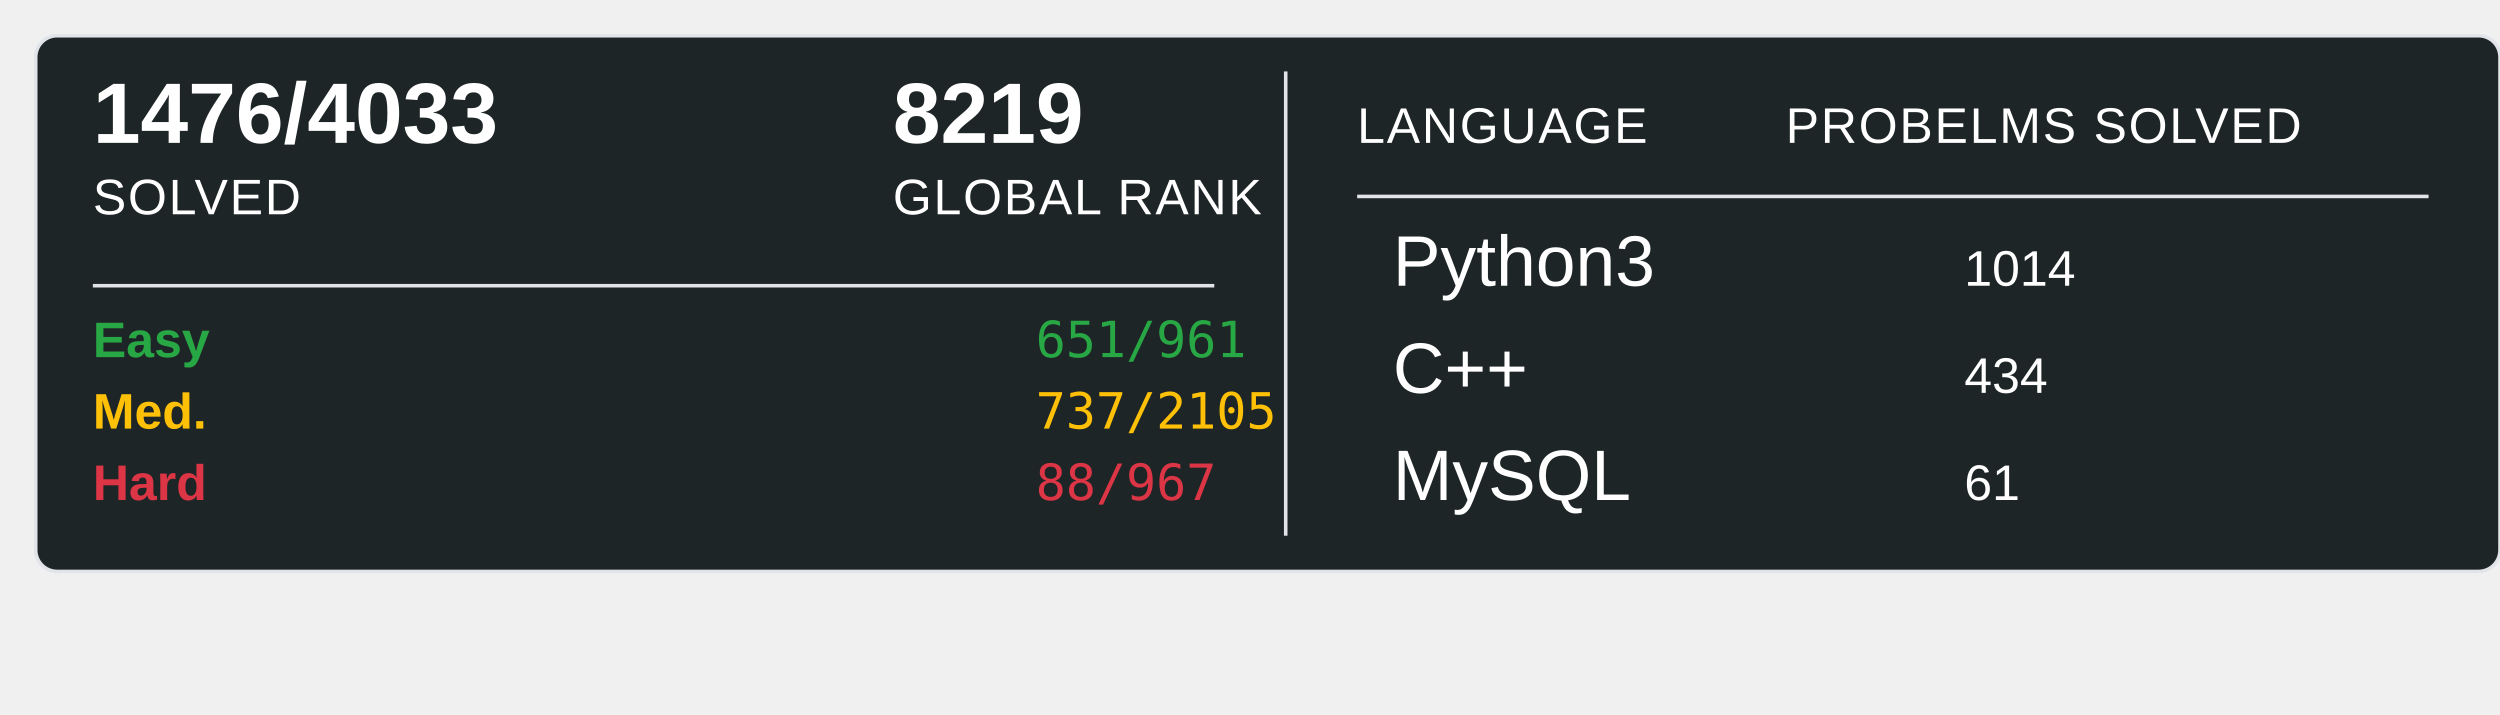
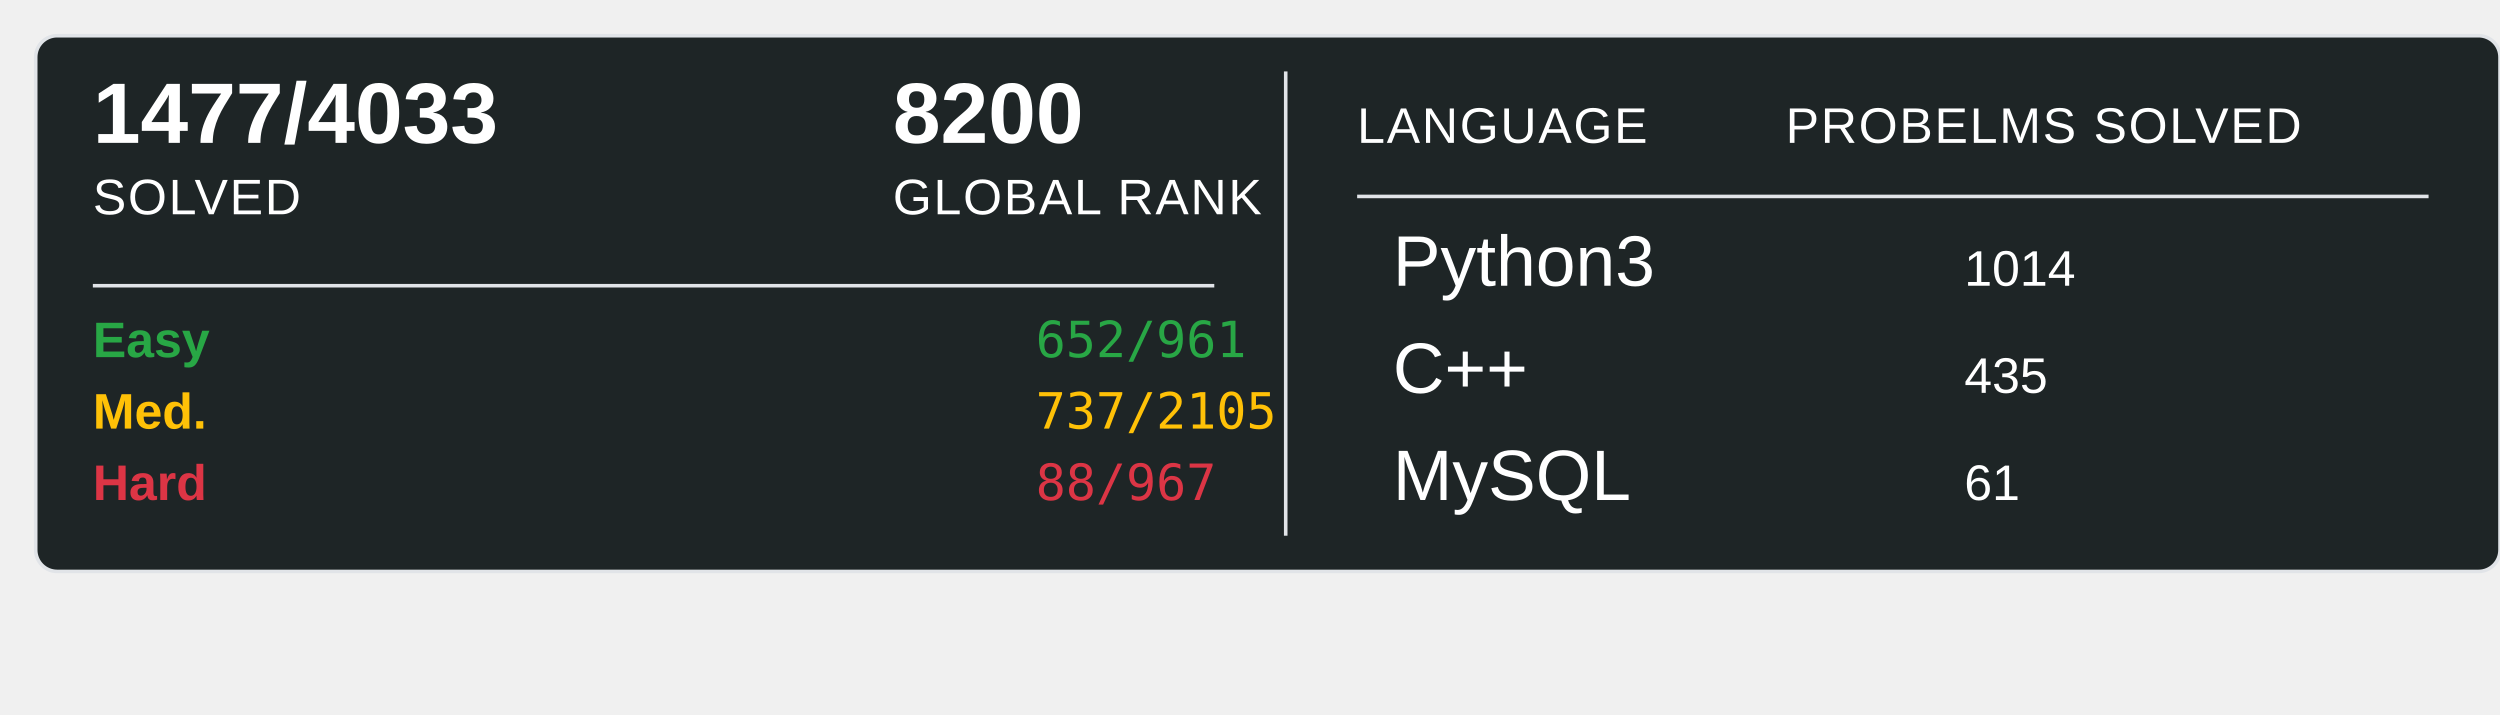
<svg xmlns="http://www.w3.org/2000/svg" width="700" height="200">
  <rect x="10" y="10" width="690" height="150" rx="6" ry="6" fill="#1E2526" stroke="#e1e4e8" stroke-width="1" />
-   <text x="26" y="40" font-family="Arial, sans-serif" font-size="24" font-weight="600" fill="#ffffff">1476/4033</text>
+   <text x="26" y="40" font-family="Arial, sans-serif" font-size="24" font-weight="600" fill="#ffffff">1477/4033</text>
  <text x="26" y="60" font-family="Arial, sans-serif" font-size="14" fill="#ffffff" text-transform="uppercase" letter-spacing="0.5">SOLVED</text>
-   <text x="250" y="40" font-family="Arial, sans-serif" font-size="24" font-weight="600" fill="#ffffff">8219</text>
+   <text x="250" y="40" font-family="Arial, sans-serif" font-size="24" font-weight="600" fill="#ffffff">8200</text>
  <text x="250" y="60" font-family="Arial, sans-serif" font-size="14" fill="#ffffff" text-transform="uppercase" letter-spacing="0.5">GLOBAL RANK</text>
  <line x1="26" y1="80" x2="340" y2="80" stroke="#e1e4e8" stroke-width="1" />
  <text x="26" y="100" font-family="Arial, sans-serif" font-size="14" font-weight="600" fill="#28a745">Easy</text>
-   <text x="290" y="100" font-family="monospace" font-size="14" fill="#28a745">651/961</text>
+   <text x="290" y="100" font-family="monospace" font-size="14" fill="#28a745">652/961</text>
  <text x="26" y="120" font-family="Arial, sans-serif" font-size="14" font-weight="600" fill="#ffc107">Med.</text>
  <text x="290" y="120" font-family="monospace" font-size="14" fill="#ffc107">737/2105</text>
  <text x="26" y="140" font-family="Arial, sans-serif" font-size="14" font-weight="600" fill="#dc3545">Hard</text>
  <text x="290" y="140" font-family="monospace" font-size="14" fill="#dc3545">88/967</text>
  <line x1="360" y1="20" x2="360" y2="150" stroke="#e1e4e8" stroke-width="1" />
  <text x="380" y="40" font-family="Arial, sans-serif" font-size="14" fill="#ffffff" text-transform="uppercase" letter-spacing="0.5">LANGUAGE</text>
  <line x1="380" y1="55" x2="680" y2="55" stroke="#e1e4e8" stroke-width="1" />
  <text x="500" y="40" font-family="Arial, sans-serif" font-size="14" fill="#ffffff" text-transform="uppercase" letter-spacing="0.5">PROBELMS SOLVED</text>
  <text x="390" y="80" font-family="Arial, sans-serif" font-size="20" fill="#ffffff">Python3</text>
  <text x="550" y="80" font-family="Arial, sans-serif" font-size="14" fill="#ffffff">1014</text>
  <text x="390" y="110" font-family="Arial, sans-serif" font-size="20" fill="#ffffff">C++</text>
-   <text x="550" y="110" font-family="Arial, sans-serif" font-size="14" fill="#ffffff">434</text>
+   <text x="550" y="110" font-family="Arial, sans-serif" font-size="14" fill="#ffffff">435</text>
  <text x="390" y="140" font-family="Arial, sans-serif" font-size="20" fill="#ffffff">MySQL</text>
  <text x="550" y="140" font-family="Arial, sans-serif" font-size="14" fill="#ffffff">61</text>
</svg>
